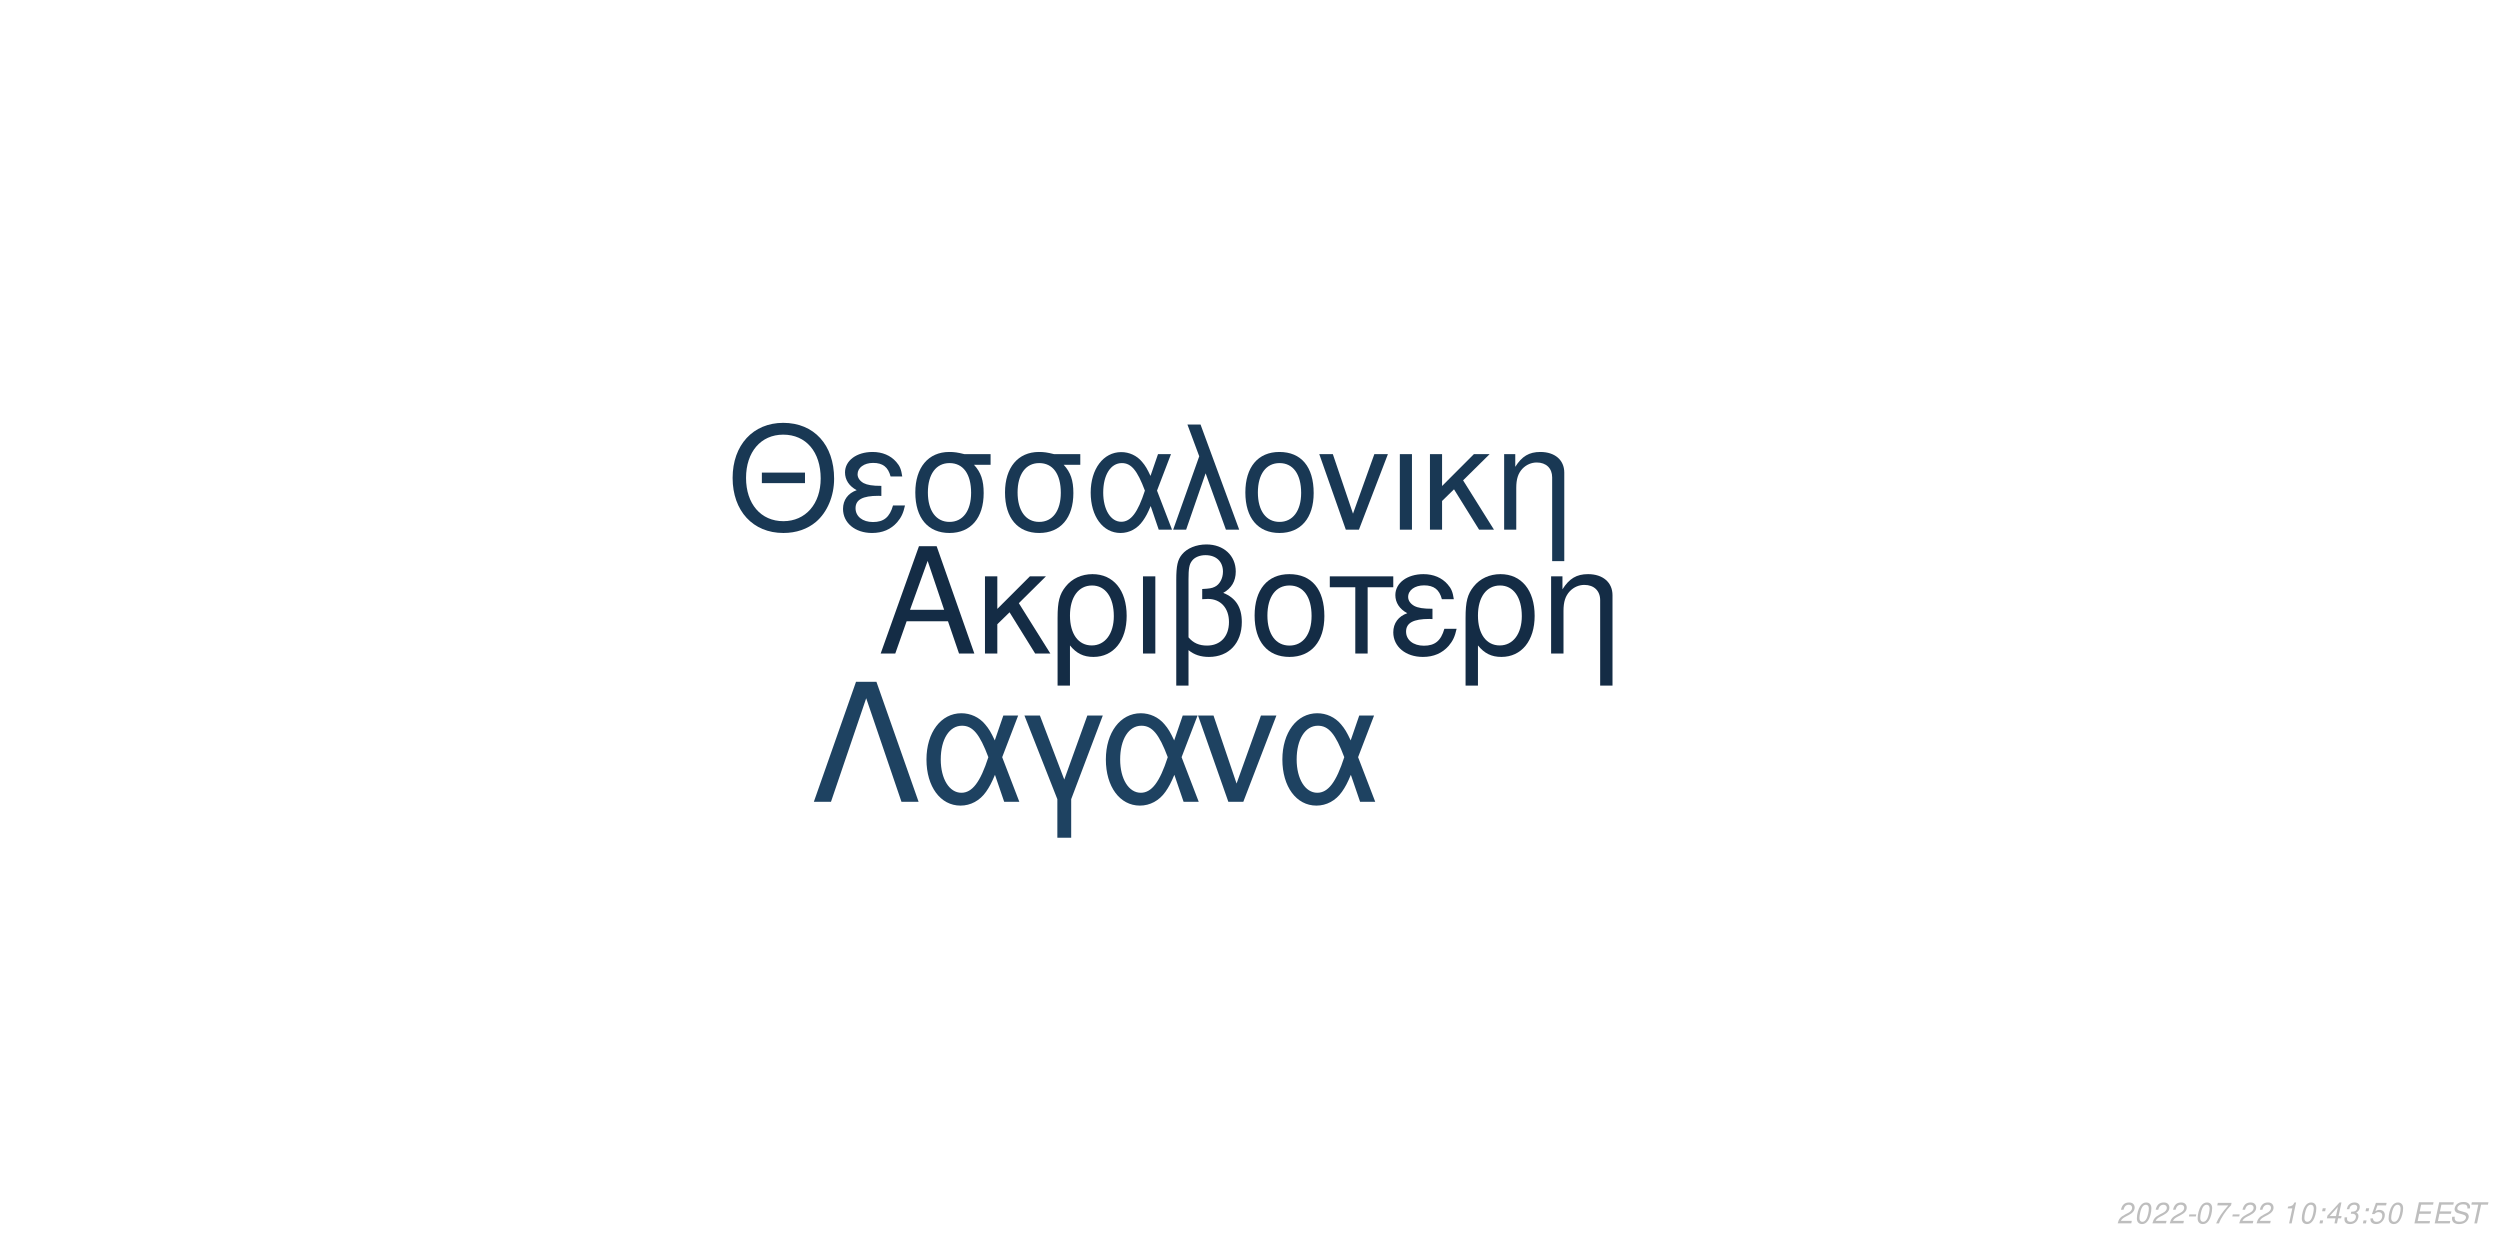
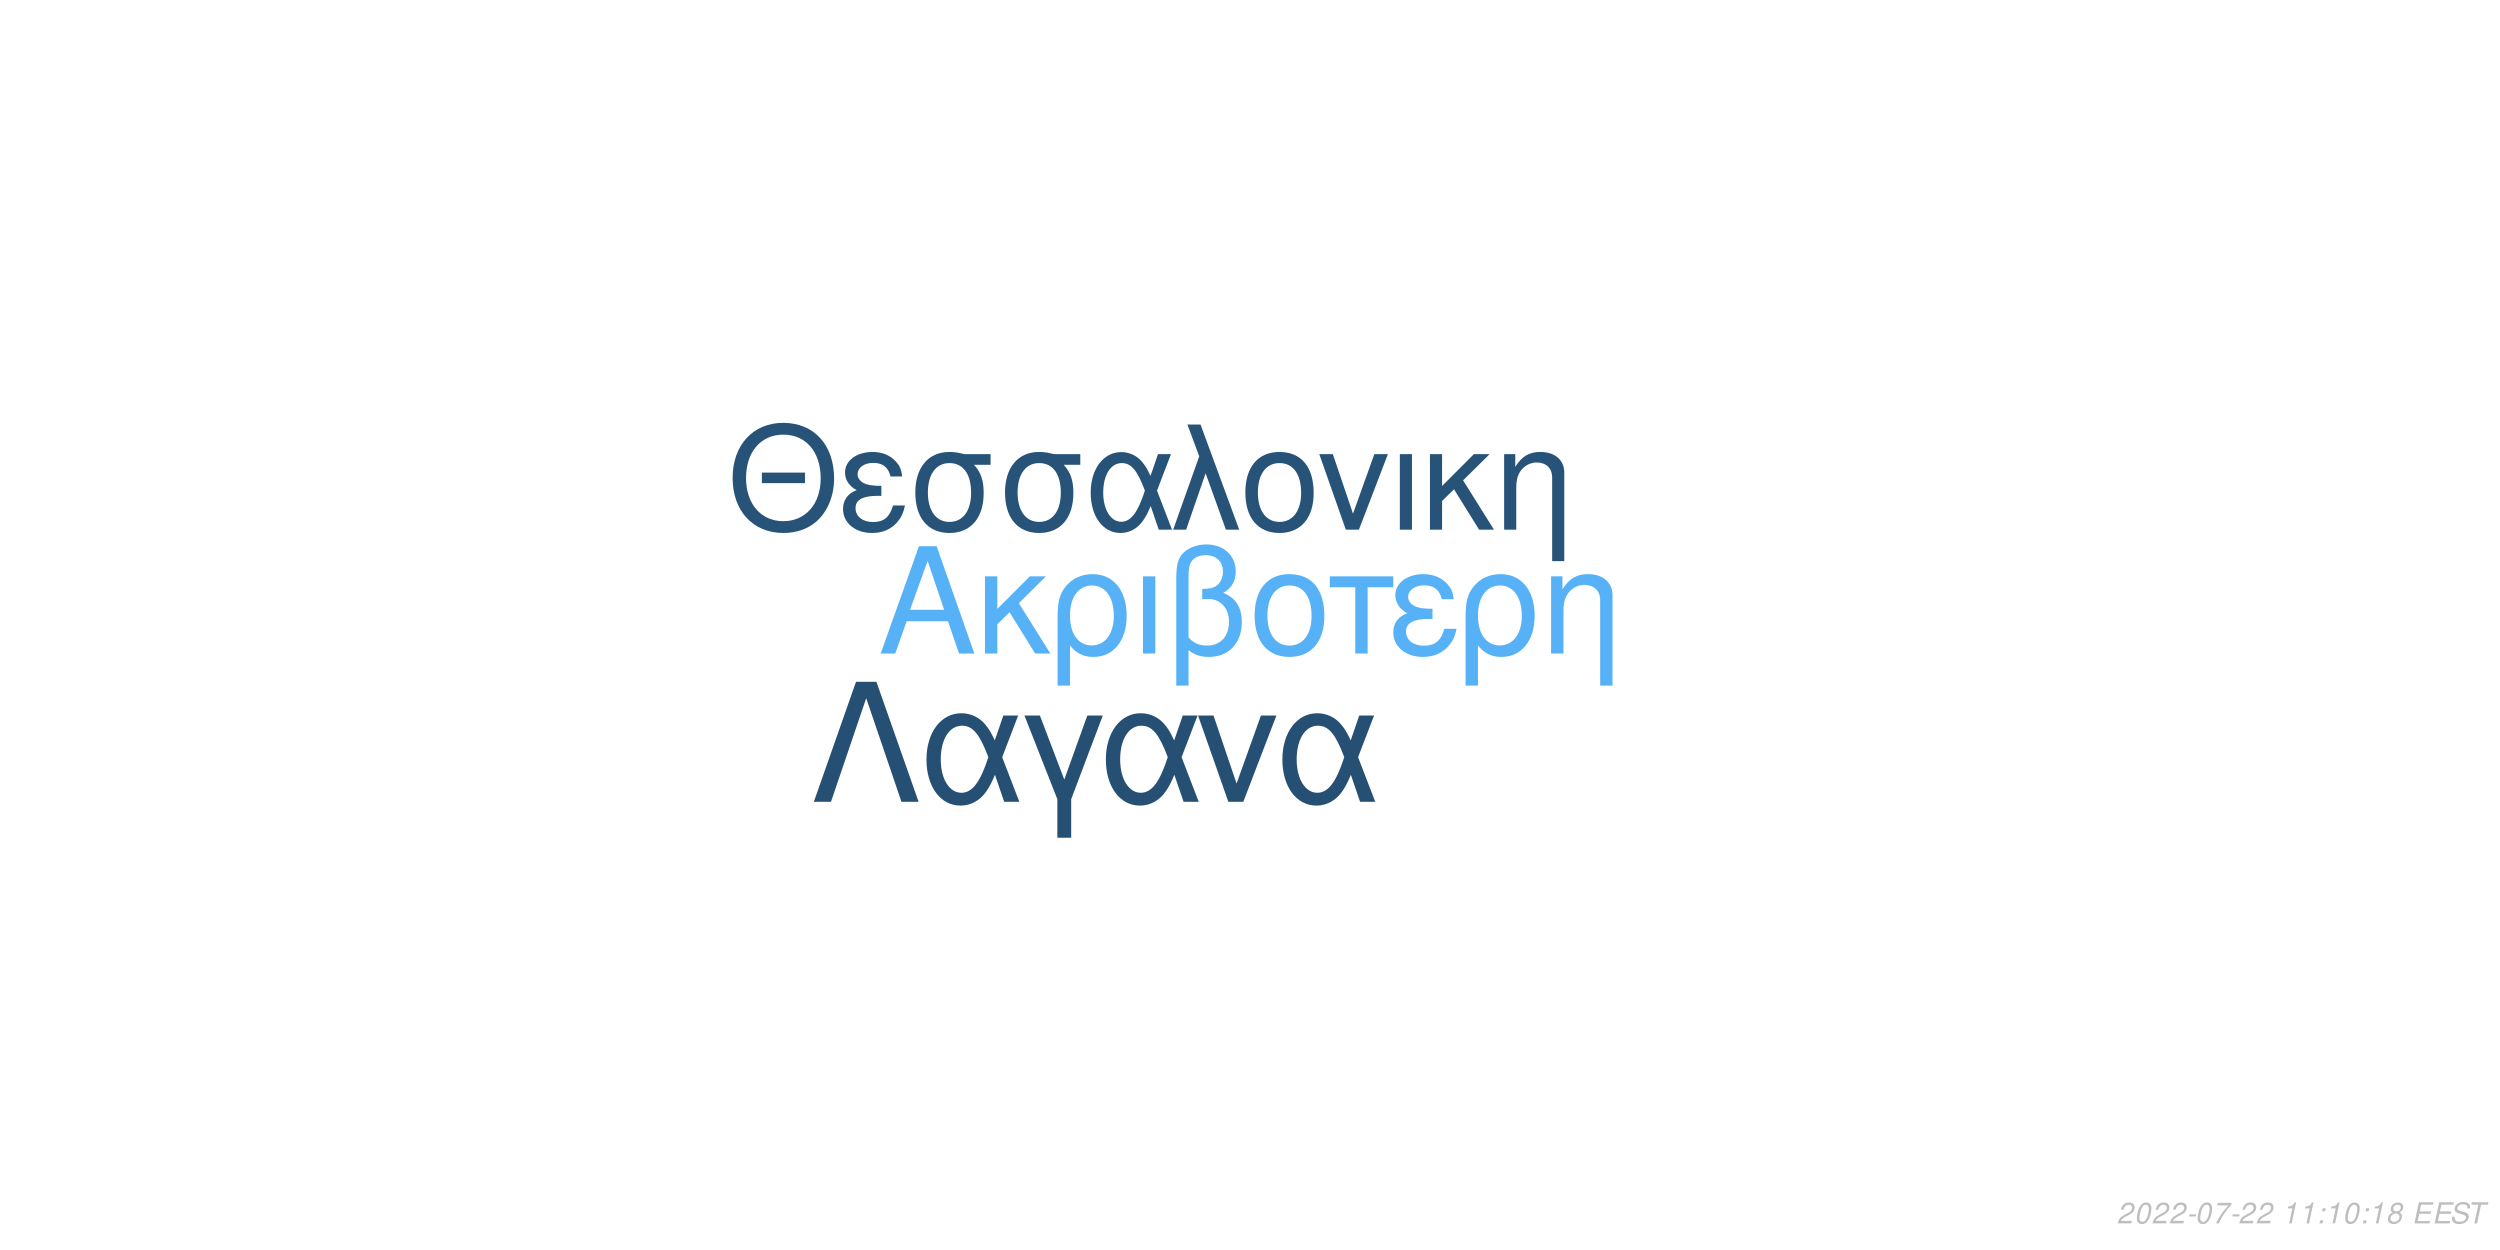
<svg xmlns="http://www.w3.org/2000/svg" xmlns:xlink="http://www.w3.org/1999/xlink" width="864pt" height="432pt" viewBox="0 0 864 432" version="1.1">
  <defs>
    <g>
      <symbol overflow="visible" id="glyph0-0">
        <path style="stroke:none;" d="" />
      </symbol>
      <symbol overflow="visible" id="glyph0-1">
        <path style="stroke:none;" d="M 24.125 -11.141 L 27.938 0 L 33.234 0 L 20.203 -37.094 L 14.094 -37.094 L 0.859 0 L 5.906 0 L 9.828 -11.141 Z M 22.797 -15.109 L 11 -15.109 L 17.094 -32.016 Z M 22.797 -15.109 " />
      </symbol>
      <symbol overflow="visible" id="glyph0-2">
        <path style="stroke:none;" d="M 7.172 -15.422 L 7.172 -26.672 L 2.906 -26.672 L 2.906 0 L 7.172 0 L 7.172 -10.125 L 11.406 -14.25 L 20.25 0 L 25.5 0 L 14.609 -17.406 L 23.969 -26.672 L 18.422 -26.672 Z M 7.172 -15.422 " />
      </symbol>
      <symbol overflow="visible" id="glyph0-3">
        <path style="stroke:none;" d="M 3 11.094 L 7.281 11.094 L 7.281 -2.797 C 9.516 -0.047 11.953 1.172 15.375 1.172 C 22.344 1.172 26.875 -4.422 26.875 -13.031 C 26.875 -21.891 22.297 -27.438 15.062 -27.438 C 11.297 -27.438 7.984 -25.906 5.797 -23.156 C 3.672 -20.516 3 -17.969 3 -12.359 Z M 14.906 -23.516 C 19.547 -23.516 22.438 -19.438 22.438 -12.922 C 22.438 -6.812 19.391 -2.797 14.812 -2.797 C 10.172 -2.797 7.281 -6.766 7.281 -13.125 C 7.281 -19.484 10.234 -23.516 14.906 -23.516 Z M 14.906 -23.516 " />
      </symbol>
      <symbol overflow="visible" id="glyph0-4">
        <path style="stroke:none;" d="M 3.516 0 L 7.781 0 L 7.781 -26.672 L 3.516 -26.672 Z M 3.516 0 " />
      </symbol>
      <symbol overflow="visible" id="glyph0-5">
        <path style="stroke:none;" d="M 4.016 11.094 L 8.25 11.094 L 8.25 -1.172 C 10.172 0.406 12.422 1.172 15.312 1.172 C 22.188 1.172 26.672 -3.609 26.672 -10.891 C 26.672 -15.984 24.578 -19.234 20.25 -20.969 C 23.109 -22.547 24.578 -25.031 24.578 -28.344 C 24.578 -33.844 20.406 -37.703 14.453 -37.703 C 10.938 -37.703 7.734 -36.391 6 -34.25 C 4.484 -32.422 4.016 -30.328 4.016 -25.391 Z M 8.25 -25.656 C 8.25 -29.359 8.5 -30.844 9.469 -32.062 C 10.375 -33.281 12.156 -34 14.094 -34 C 17.812 -34 20.156 -31.812 20.156 -28.297 C 20.156 -25.953 18.984 -23.812 17.297 -23.047 C 16.281 -22.547 15.469 -22.438 12.984 -22.297 L 12.984 -18.781 C 13.734 -18.828 14.344 -18.875 14.969 -18.875 C 19.344 -18.875 22.234 -15.719 22.234 -10.891 C 22.234 -5.906 19.281 -2.75 14.656 -2.75 C 11.953 -2.75 9.922 -3.609 8.25 -5.594 Z M 8.25 -25.656 " />
      </symbol>
      <symbol overflow="visible" id="glyph0-6">
        <path style="stroke:none;" d="M 14.094 -27.438 C 6.562 -27.438 2.094 -22.094 2.094 -13.125 C 2.094 -4.125 6.562 1.172 14.141 1.172 C 21.672 1.172 26.203 -4.172 26.203 -12.922 C 26.203 -22.188 21.828 -27.438 14.094 -27.438 Z M 14.141 -23.516 C 18.938 -23.516 21.781 -19.594 21.781 -12.984 C 21.781 -6.672 18.828 -2.75 14.141 -2.75 C 9.422 -2.75 6.516 -6.672 6.516 -13.125 C 6.516 -19.594 9.422 -23.516 14.141 -23.516 Z M 14.141 -23.516 " />
      </symbol>
      <symbol overflow="visible" id="glyph0-7">
        <path style="stroke:none;" d="M 7.891 0 L 12.156 0 L 12.156 -22.906 L 21.016 -22.906 L 21.016 -26.672 L -0.922 -26.672 L -0.922 -22.906 L 7.891 -22.906 Z M 7.891 0 " />
      </symbol>
      <symbol overflow="visible" id="glyph0-8">
        <path style="stroke:none;" d="M 14.562 -15.469 C 11.344 -15.469 9.562 -15.781 8.297 -16.438 C 6.922 -17.203 6.156 -18.328 6.156 -19.547 C 6.156 -21.891 8.453 -23.562 11.656 -23.562 C 15.062 -23.562 16.953 -22.094 17.812 -18.781 L 21.938 -18.781 C 21.578 -21.266 21.062 -22.5 19.797 -23.922 C 17.812 -26.203 14.906 -27.438 11.453 -27.438 C 5.797 -27.438 1.734 -24.375 1.734 -20.203 C 1.734 -17.609 3.156 -15.375 5.859 -13.938 C 2.797 -12.875 1.016 -10.484 1.016 -7.328 C 1.016 -2.391 5.297 1.172 11.25 1.172 C 14.969 1.172 17.906 -0.109 20.156 -2.641 C 21.578 -4.328 22.297 -5.797 22.906 -8.547 L 18.672 -8.547 C 17.5 -4.422 15.422 -2.703 11.609 -2.703 C 7.938 -2.703 5.438 -4.688 5.438 -7.578 C 5.438 -10.578 7.938 -11.953 13.484 -11.953 C 13.641 -11.953 14.094 -11.953 14.562 -11.906 Z M 14.562 -15.469 " />
      </symbol>
      <symbol overflow="visible" id="glyph0-9">
        <path style="stroke:none;" d="M 3.562 -26.672 L 3.562 0 L 7.844 0 L 7.844 -14.703 C 7.844 -17.906 8.5 -19.891 10.031 -21.531 C 11.406 -22.953 13.188 -23.719 15.062 -23.719 C 18.375 -23.719 20.516 -21.672 20.516 -18.469 L 20.516 11.094 L 24.781 11.094 L 24.781 -20.156 C 24.781 -24.578 21.469 -27.438 16.328 -27.438 C 12.359 -27.438 9.828 -25.906 7.484 -22.188 L 7.484 -26.672 Z M 3.562 -26.672 " />
      </symbol>
      <symbol overflow="visible" id="glyph1-0">
        <path style="stroke:none;" d="" />
      </symbol>
      <symbol overflow="visible" id="glyph1-1">
        <path style="stroke:none;" d="M 26.859 -19.734 L 11.953 -19.734 L 11.953 -16.094 L 26.859 -16.094 Z M 19.328 -36.922 C 8.922 -36.922 1.844 -29.25 1.844 -17.891 C 1.844 -6.484 8.875 1.141 19.391 1.141 C 23.812 1.141 27.703 -0.203 30.641 -2.688 C 34.578 -6.031 36.922 -11.656 36.922 -17.594 C 36.922 -29.297 30 -36.922 19.328 -36.922 Z M 19.328 -32.844 C 27.203 -32.844 32.281 -26.906 32.281 -17.688 C 32.281 -8.922 27.062 -2.938 19.391 -2.938 C 11.609 -2.938 6.484 -8.922 6.484 -17.891 C 6.484 -26.859 11.609 -32.844 19.328 -32.844 Z M 19.328 -32.844 " />
      </symbol>
      <symbol overflow="visible" id="glyph1-2">
        <path style="stroke:none;" d="M 14.25 -15.141 C 11.109 -15.141 9.375 -15.453 8.125 -16.094 C 6.781 -16.844 6.031 -17.938 6.031 -19.141 C 6.031 -21.422 8.266 -23.078 11.406 -23.078 C 14.75 -23.078 16.594 -21.625 17.438 -18.391 L 21.469 -18.391 C 21.125 -20.828 20.625 -22.031 19.391 -23.422 C 17.438 -25.656 14.594 -26.859 11.219 -26.859 C 5.688 -26.859 1.688 -23.875 1.688 -19.781 C 1.688 -17.234 3.094 -15.047 5.734 -13.656 C 2.734 -12.609 1 -10.266 1 -7.172 C 1 -2.344 5.188 1.141 11.016 1.141 C 14.656 1.141 17.547 -0.094 19.734 -2.594 C 21.125 -4.234 21.828 -5.688 22.422 -8.375 L 18.281 -8.375 C 17.141 -4.328 15.094 -2.641 11.359 -2.641 C 7.766 -2.641 5.328 -4.578 5.328 -7.422 C 5.328 -10.359 7.766 -11.703 13.203 -11.703 C 13.359 -11.703 13.797 -11.703 14.25 -11.656 Z M 14.25 -15.141 " />
      </symbol>
      <symbol overflow="visible" id="glyph1-3">
        <path style="stroke:none;" d="M 29 -26.109 L 19.938 -26.109 C 17.594 -26.703 16.438 -26.859 14.703 -26.859 C 7.469 -26.859 2.984 -21.469 2.984 -12.859 C 2.984 -4.031 7.375 1.141 14.797 1.141 C 22.172 1.141 26.609 -4.078 26.609 -12.656 C 26.609 -17.047 25.656 -19.828 23.266 -22.422 L 29 -22.422 Z M 14.797 -23.016 C 19.531 -23.016 22.266 -19.234 22.266 -12.75 C 22.266 -6.531 19.438 -2.688 14.797 -2.688 C 10.172 -2.688 7.328 -6.531 7.328 -12.859 C 7.328 -19.188 10.172 -23.016 14.797 -23.016 Z M 14.797 -23.016 " />
      </symbol>
      <symbol overflow="visible" id="glyph1-4">
        <path style="stroke:none;" d="M 29.344 -26.109 L 24.859 -26.109 L 22.266 -18.578 C 21.125 -21.031 20.484 -22.125 19.328 -23.469 C 17.547 -25.609 14.906 -26.812 12.156 -26.812 C 5.984 -26.812 1.594 -20.984 1.594 -12.812 C 1.594 -4.578 5.828 1.141 11.906 1.141 C 14.953 1.141 17.734 -0.344 19.625 -3.047 C 20.672 -4.531 21.281 -5.688 22.328 -8.172 L 25.109 0 L 29.703 0 L 24.516 -13.5 Z M 20.328 -13.5 C 17.891 -5.922 15.453 -2.734 12.156 -2.734 C 8.516 -2.734 5.922 -6.922 5.922 -12.812 C 5.922 -18.938 8.516 -23.016 12.359 -23.016 C 15.594 -23.016 17.688 -20.531 20.328 -13.5 Z M 20.328 -13.5 " />
      </symbol>
      <symbol overflow="visible" id="glyph1-5">
        <path style="stroke:none;" d="M 1.094 0 L 5.578 0 L 12.312 -19.484 L 19.328 0 L 23.922 0 L 10.562 -36.328 L 6.031 -36.328 L 10.109 -25.359 Z M 1.094 0 " />
      </symbol>
      <symbol overflow="visible" id="glyph1-6">
        <path style="stroke:none;" d="M 13.797 -26.859 C 6.422 -26.859 2.047 -21.625 2.047 -12.859 C 2.047 -4.031 6.422 1.141 13.859 1.141 C 21.234 1.141 25.656 -4.078 25.656 -12.656 C 25.656 -21.719 21.375 -26.859 13.797 -26.859 Z M 13.859 -23.016 C 18.531 -23.016 21.328 -19.188 21.328 -12.703 C 21.328 -6.531 18.438 -2.688 13.859 -2.688 C 9.219 -2.688 6.375 -6.531 6.375 -12.859 C 6.375 -19.188 9.219 -23.016 13.859 -23.016 Z M 13.859 -23.016 " />
      </symbol>
      <symbol overflow="visible" id="glyph1-7">
        <path style="stroke:none;" d="M 14.297 0 L 24.312 -26.109 L 19.625 -26.109 L 12.25 -5.531 L 5.281 -26.109 L 0.594 -26.109 L 9.766 0 Z M 14.297 0 " />
      </symbol>
      <symbol overflow="visible" id="glyph1-8">
        <path style="stroke:none;" d="M 3.438 0 L 7.625 0 L 7.625 -26.109 L 3.438 -26.109 Z M 3.438 0 " />
      </symbol>
      <symbol overflow="visible" id="glyph1-9">
        <path style="stroke:none;" d="M 7.031 -15.094 L 7.031 -26.109 L 2.844 -26.109 L 2.844 0 L 7.031 0 L 7.031 -9.922 L 11.156 -13.953 L 19.828 0 L 24.969 0 L 14.297 -17.047 L 23.469 -26.109 L 18.031 -26.109 Z M 7.031 -15.094 " />
      </symbol>
      <symbol overflow="visible" id="glyph1-10">
        <path style="stroke:none;" d="M 3.484 -26.109 L 3.484 0 L 7.672 0 L 7.672 -14.406 C 7.672 -17.547 8.328 -19.484 9.812 -21.078 C 11.156 -22.469 12.906 -23.219 14.75 -23.219 C 17.984 -23.219 20.078 -21.234 20.078 -18.094 L 20.078 10.859 L 24.266 10.859 L 24.266 -19.734 C 24.266 -24.062 21.031 -26.859 16 -26.859 C 12.109 -26.859 9.609 -25.359 7.328 -21.719 L 7.328 -26.109 Z M 3.484 -26.109 " />
      </symbol>
      <symbol overflow="visible" id="glyph2-0">
        <path style="stroke:none;" d="" />
      </symbol>
      <symbol overflow="visible" id="glyph2-1">
        <path style="stroke:none;" d="M 22.531 -41.484 L 15.484 -41.484 L 0.906 0 L 6.828 0 L 19 -35.797 L 31.188 0 L 37.109 0 Z M 22.531 -41.484 " />
      </symbol>
      <symbol overflow="visible" id="glyph2-2">
        <path style="stroke:none;" d="M 33.516 -29.812 L 28.391 -29.812 L 25.438 -21.219 C 24.125 -24.016 23.391 -25.266 22.078 -26.797 C 20.031 -29.25 17.016 -30.609 13.891 -30.609 C 6.828 -30.609 1.828 -23.953 1.828 -14.625 C 1.828 -5.234 6.656 1.312 13.594 1.312 C 17.078 1.312 20.266 -0.391 22.422 -3.469 C 23.609 -5.172 24.297 -6.484 25.5 -9.328 L 28.688 0 L 33.922 0 L 28 -15.422 Z M 23.219 -15.422 C 20.422 -6.766 17.641 -3.125 13.891 -3.125 C 9.734 -3.125 6.766 -7.906 6.766 -14.625 C 6.766 -21.625 9.734 -26.297 14.109 -26.297 C 17.812 -26.297 20.203 -23.453 23.219 -15.422 Z M 23.219 -15.422 " />
      </symbol>
      <symbol overflow="visible" id="glyph2-3">
        <path style="stroke:none;" d="M 12.062 12.406 L 16.844 12.406 L 16.844 -0.906 L 27.766 -29.812 L 22.422 -29.812 L 14.453 -7.688 L 6.031 -29.812 L 0.688 -29.812 L 12.062 -0.906 Z M 12.062 12.406 " />
      </symbol>
      <symbol overflow="visible" id="glyph2-4">
        <path style="stroke:none;" d="M 16.328 0 L 27.766 -29.812 L 22.422 -29.812 L 14 -6.312 L 6.031 -29.812 L 0.688 -29.812 L 11.156 0 Z M 16.328 0 " />
      </symbol>
      <symbol overflow="visible" id="glyph3-0">
        <path style="stroke:none;" d="" />
      </symbol>
      <symbol overflow="visible" id="glyph3-1">
        <path style="stroke:none;" d="M 5.234 -0.875 L 1.469 -0.875 C 1.641 -1.375 2.203 -1.891 3.109 -2.344 L 4.234 -2.938 C 5.562 -3.625 6.219 -4.469 6.219 -5.484 C 6.219 -5.938 6.062 -6.359 5.797 -6.656 C 5.469 -7.047 4.984 -7.234 4.312 -7.234 C 2.766 -7.234 1.891 -6.453 1.484 -4.734 L 2.375 -4.734 C 2.484 -5.188 2.609 -5.484 2.797 -5.75 C 3.094 -6.203 3.609 -6.453 4.188 -6.453 C 4.891 -6.453 5.344 -6.031 5.344 -5.375 C 5.344 -4.703 4.859 -4.094 4.016 -3.656 L 2.984 -3.125 C 1.234 -2.188 0.797 -1.656 0.344 -0.016 L 5.047 -0.016 Z M 5.234 -0.875 " />
      </symbol>
      <symbol overflow="visible" id="glyph3-2">
        <path style="stroke:none;" d="M 4.203 -7.234 C 3.375 -7.234 2.688 -6.812 2.125 -5.984 C 1.484 -5.047 0.984 -3.188 0.984 -1.734 C 0.984 -1.109 1.172 -0.562 1.484 -0.266 C 1.797 0.047 2.281 0.234 2.766 0.234 C 3.625 0.234 4.281 -0.156 4.859 -1.016 C 5.516 -1.953 6 -3.797 6 -5.266 C 6 -6.5 5.328 -7.234 4.203 -7.234 Z M 4.094 -6.453 C 4.734 -6.453 5.125 -5.984 5.125 -5.156 C 5.125 -4.203 4.781 -2.625 4.406 -1.812 C 3.984 -0.938 3.516 -0.547 2.875 -0.547 C 2.25 -0.547 1.875 -1.031 1.875 -1.828 C 1.875 -2.797 2.203 -4.344 2.594 -5.203 C 2.984 -6.047 3.453 -6.453 4.094 -6.453 Z M 4.094 -6.453 " />
      </symbol>
      <symbol overflow="visible" id="glyph3-3">
        <path style="stroke:none;" d="M 3.516 -3.125 L 1.125 -3.125 L 0.969 -2.406 L 3.359 -2.406 Z M 3.516 -3.125 " />
      </symbol>
      <symbol overflow="visible" id="glyph3-4">
        <path style="stroke:none;" d="M 6.703 -7.094 L 1.953 -7.094 L 1.766 -6.219 L 5.594 -6.219 C 3.344 -3.688 2.266 -2.109 1.375 0 L 2.344 0 C 3.031 -1.906 4.828 -4.594 6.547 -6.281 Z M 6.703 -7.094 " />
      </symbol>
      <symbol overflow="visible" id="glyph3-5">
        <path style="stroke:none;" d="" />
      </symbol>
      <symbol overflow="visible" id="glyph3-6">
        <path style="stroke:none;" d="M 3.703 -5.188 L 2.594 0 L 3.469 0 L 5.016 -7.234 L 4.438 -7.234 C 3.906 -6.156 3.688 -6.016 2.234 -5.812 L 2.109 -5.188 Z M 3.703 -5.188 " />
      </symbol>
      <symbol overflow="visible" id="glyph3-7">
        <path style="stroke:none;" d="M 2.359 -1.031 L 1.312 -1.031 L 1.094 0 L 2.141 0 Z M 3.266 -5.234 L 2.219 -5.234 L 2 -4.203 L 3.047 -4.203 Z M 3.266 -5.234 " />
      </symbol>
      <symbol overflow="visible" id="glyph3-8">
-         <path style="stroke:none;" d="M 3.625 -1.75 L 3.266 0 L 4.141 0 L 4.516 -1.75 L 5.562 -1.75 L 5.734 -2.531 L 4.688 -2.531 L 5.688 -7.234 L 5.016 -7.234 L 0.844 -2.672 L 0.641 -1.75 Z M 3.797 -2.531 L 1.594 -2.531 L 4.469 -5.703 Z M 3.797 -2.531 " />
+         <path style="stroke:none;" d="M 4.766 -3.797 C 5.078 -3.969 5.234 -4.078 5.438 -4.234 C 5.812 -4.594 6.062 -5.172 6.062 -5.734 C 6.062 -6.625 5.344 -7.234 4.266 -7.234 C 2.812 -7.234 1.703 -6.219 1.703 -4.875 C 1.703 -4.406 1.875 -4.125 2.359 -3.812 C 1.297 -3.312 0.75 -2.516 0.75 -1.469 C 0.75 -0.438 1.547 0.234 2.812 0.234 C 3.656 0.234 4.359 -0.094 4.938 -0.734 C 5.359 -1.234 5.609 -1.859 5.609 -2.438 C 5.609 -3.047 5.312 -3.516 4.766 -3.797 Z M 4.109 -6.453 C 4.797 -6.453 5.188 -6.125 5.188 -5.578 C 5.188 -5.266 5.062 -4.922 4.859 -4.672 C 4.562 -4.312 4.188 -4.156 3.656 -4.156 C 2.984 -4.156 2.594 -4.453 2.594 -4.984 C 2.594 -5.859 3.203 -6.453 4.109 -6.453 Z M 3.453 -3.406 C 4.234 -3.406 4.734 -2.984 4.734 -2.312 C 4.734 -1.312 3.922 -0.547 2.875 -0.547 C 2.125 -0.547 1.625 -0.969 1.625 -1.625 C 1.625 -2.609 2.438 -3.406 3.453 -3.406 Z M 3.453 -3.406 " />
      </symbol>
      <symbol overflow="visible" id="glyph3-9">
-         <path style="stroke:none;" d="M 2.922 -3.312 C 3.125 -3.344 3.234 -3.344 3.375 -3.344 C 4.203 -3.344 4.688 -3 4.688 -2.406 C 4.688 -1.312 3.906 -0.547 2.781 -0.547 C 2.047 -0.547 1.594 -0.938 1.594 -1.562 C 1.594 -1.719 1.609 -1.844 1.656 -2.094 L 0.766 -2.094 C 0.734 -1.797 0.719 -1.641 0.719 -1.469 C 0.719 -0.375 1.406 0.234 2.641 0.234 C 3.547 0.234 4.297 -0.078 4.812 -0.656 C 5.266 -1.156 5.562 -1.875 5.562 -2.547 C 5.562 -3.125 5.344 -3.453 4.797 -3.734 C 5.641 -4.234 6.016 -4.844 6.016 -5.734 C 6.016 -6.656 5.312 -7.234 4.203 -7.234 C 3.375 -7.234 2.672 -6.938 2.188 -6.375 C 1.891 -6.031 1.703 -5.641 1.516 -4.906 L 2.391 -4.906 C 2.5 -5.359 2.594 -5.594 2.734 -5.812 C 3.047 -6.234 3.516 -6.453 4.078 -6.453 C 4.734 -6.453 5.141 -6.125 5.141 -5.578 C 5.141 -5.188 5.016 -4.797 4.797 -4.547 C 4.516 -4.234 4 -4.062 3.266 -4.062 L 3.078 -4.062 Z M 2.922 -3.312 " />
+         <path style="stroke:none;" d="M 2.547 -3.312 L 6.5 -3.312 L 6.688 -4.141 L 2.719 -4.141 L 3.219 -6.469 L 7.344 -6.469 L 7.516 -7.297 L 2.453 -7.297 L 0.906 0 L 6.125 0 L 6.297 -0.812 L 2.016 -0.812 Z M 2.547 -3.312 " />
      </symbol>
      <symbol overflow="visible" id="glyph3-10">
-         <path style="stroke:none;" d="M 6.297 -7.094 L 2.594 -7.094 L 1.234 -3.234 L 2.047 -3.234 C 2.656 -3.766 2.938 -3.906 3.531 -3.906 C 4.328 -3.906 4.797 -3.453 4.797 -2.688 C 4.797 -1.438 3.969 -0.547 2.828 -0.547 C 2.031 -0.547 1.609 -0.938 1.578 -1.734 L 0.703 -1.734 L 0.703 -1.516 C 0.703 -0.938 0.844 -0.547 1.188 -0.266 C 1.562 0.062 2.078 0.234 2.703 0.234 C 3.656 0.234 4.391 -0.156 4.984 -0.922 C 5.422 -1.5 5.672 -2.234 5.672 -2.953 C 5.672 -4 4.938 -4.672 3.812 -4.672 C 3.328 -4.672 2.906 -4.547 2.406 -4.234 L 3.109 -6.219 L 6.109 -6.219 Z M 6.297 -7.094 " />
+         <path style="stroke:none;" d="M 7.062 -5.156 C 7.125 -5.438 7.141 -5.562 7.141 -5.703 C 7.141 -6.156 6.938 -6.594 6.594 -6.891 C 6.188 -7.25 5.656 -7.406 4.875 -7.406 C 3.844 -7.406 3.047 -7.125 2.5 -6.562 C 2.094 -6.141 1.781 -5.438 1.781 -4.922 C 1.781 -4.297 2.219 -3.766 2.891 -3.562 L 4.594 -3.094 C 5.406 -2.859 5.734 -2.578 5.734 -2.094 C 5.734 -1.781 5.547 -1.406 5.266 -1.141 C 4.844 -0.766 4.266 -0.578 3.453 -0.578 C 2.328 -0.578 1.812 -0.984 1.812 -1.906 C 1.812 -2.047 1.812 -2.125 1.844 -2.312 L 0.984 -2.312 C 0.906 -2.062 0.891 -1.906 0.891 -1.688 C 0.891 -0.484 1.797 0.234 3.297 0.234 C 4.359 0.234 5.234 -0.062 5.812 -0.609 C 6.344 -1.078 6.688 -1.797 6.688 -2.375 C 6.688 -2.641 6.609 -2.906 6.453 -3.156 C 6.234 -3.5 5.938 -3.703 5.469 -3.828 L 3.75 -4.312 C 2.984 -4.547 2.734 -4.734 2.734 -5.188 C 2.734 -5.547 2.875 -5.844 3.188 -6.109 C 3.547 -6.438 4.031 -6.594 4.703 -6.594 C 5.266 -6.594 5.688 -6.484 5.906 -6.297 C 6.094 -6.125 6.219 -5.797 6.219 -5.516 C 6.219 -5.422 6.203 -5.344 6.188 -5.156 Z M 7.062 -5.156 " />
      </symbol>
      <symbol overflow="visible" id="glyph3-11">
-         <path style="stroke:none;" d="M 2.547 -3.312 L 6.5 -3.312 L 6.688 -4.141 L 2.719 -4.141 L 3.219 -6.469 L 7.344 -6.469 L 7.516 -7.297 L 2.453 -7.297 L 0.906 0 L 6.125 0 L 6.297 -0.812 L 2.016 -0.812 Z M 2.547 -3.312 " />
-       </symbol>
-       <symbol overflow="visible" id="glyph3-12">
-         <path style="stroke:none;" d="M 7.062 -5.156 C 7.125 -5.438 7.141 -5.562 7.141 -5.703 C 7.141 -6.156 6.938 -6.594 6.594 -6.891 C 6.188 -7.25 5.656 -7.406 4.875 -7.406 C 3.844 -7.406 3.047 -7.125 2.5 -6.562 C 2.094 -6.141 1.781 -5.438 1.781 -4.922 C 1.781 -4.297 2.219 -3.766 2.891 -3.562 L 4.594 -3.094 C 5.406 -2.859 5.734 -2.578 5.734 -2.094 C 5.734 -1.781 5.547 -1.406 5.266 -1.141 C 4.844 -0.766 4.266 -0.578 3.453 -0.578 C 2.328 -0.578 1.812 -0.984 1.812 -1.906 C 1.812 -2.047 1.812 -2.125 1.844 -2.312 L 0.984 -2.312 C 0.906 -2.062 0.891 -1.906 0.891 -1.688 C 0.891 -0.484 1.797 0.234 3.297 0.234 C 4.359 0.234 5.234 -0.062 5.812 -0.609 C 6.344 -1.078 6.688 -1.797 6.688 -2.375 C 6.688 -2.641 6.609 -2.906 6.453 -3.156 C 6.234 -3.5 5.938 -3.703 5.469 -3.828 L 3.75 -4.312 C 2.984 -4.547 2.734 -4.734 2.734 -5.188 C 2.734 -5.547 2.875 -5.844 3.188 -6.109 C 3.547 -6.438 4.031 -6.594 4.703 -6.594 C 5.266 -6.594 5.688 -6.484 5.906 -6.297 C 6.094 -6.125 6.219 -5.797 6.219 -5.516 C 6.219 -5.422 6.203 -5.344 6.188 -5.156 Z M 7.062 -5.156 " />
-       </symbol>
-       <symbol overflow="visible" id="glyph3-13">
        <path style="stroke:none;" d="M 4.938 -6.469 L 7.312 -6.469 L 7.484 -7.297 L 1.75 -7.297 L 1.578 -6.469 L 3.984 -6.469 L 2.609 0 L 3.547 0 Z M 4.938 -6.469 " />
      </symbol>
    </g>
  </defs>
  <g id="surface1">
    <rect x="0" y="0" width="864" height="432" style="fill:rgb(100%,100%,100%);fill-opacity:1;stroke:none;" />
-     <g style="fill:rgb(7.843%,17.255%,27.059%);fill-opacity:1;">
+     <g style="fill:rgb(33.725%,69.412%,96.863%);fill-opacity:1;">
      <use xlink:href="#glyph0-1" x="303.5" y="225.861" />
      <use xlink:href="#glyph0-2" x="337.5" y="225.861" />
      <use xlink:href="#glyph0-3" x="362.5" y="225.861" />
      <use xlink:href="#glyph0-4" x="391.5" y="225.861" />
      <use xlink:href="#glyph0-5" x="402.5" y="225.861" />
      <use xlink:href="#glyph0-6" x="431.5" y="225.861" />
      <use xlink:href="#glyph0-7" x="460.5" y="225.861" />
      <use xlink:href="#glyph0-8" x="480.5" y="225.861" />
      <use xlink:href="#glyph0-3" x="503.5" y="225.861" />
      <use xlink:href="#glyph0-9" x="532.5" y="225.861" />
    </g>
-     <g style="fill:rgb(9.804%,21.961%,32.941%);fill-opacity:1;">
+     <g style="fill:rgb(15.294%,32.549%,47.451%);fill-opacity:1;">
      <use xlink:href="#glyph1-1" x="251.348" y="183.058" />
      <use xlink:href="#glyph1-2" x="290.348" y="183.058" />
      <use xlink:href="#glyph1-3" x="313.348" y="183.058" />
      <use xlink:href="#glyph1-3" x="344.348" y="183.058" />
      <use xlink:href="#glyph1-4" x="375.348" y="183.058" />
      <use xlink:href="#glyph1-5" x="404.348" y="183.058" />
      <use xlink:href="#glyph1-6" x="428.348" y="183.058" />
      <use xlink:href="#glyph1-7" x="455.348" y="183.058" />
      <use xlink:href="#glyph1-8" x="480.348" y="183.058" />
      <use xlink:href="#glyph1-9" x="491.348" y="183.058" />
      <use xlink:href="#glyph1-10" x="516.348" y="183.058" />
    </g>
-     <g style="fill:rgb(11.765%,25.882%,38.039%);fill-opacity:1;">
+     <g style="fill:rgb(14.51%,30.98%,45.098%);fill-opacity:1;">
      <use xlink:href="#glyph2-1" x="280.359" y="277.105" />
      <use xlink:href="#glyph2-2" x="318.359" y="277.105" />
      <use xlink:href="#glyph2-3" x="353.359" y="277.105" />
      <use xlink:href="#glyph2-2" x="380.359" y="277.105" />
      <use xlink:href="#glyph2-4" x="413.359" y="277.105" />
      <use xlink:href="#glyph2-2" x="441.359" y="277.105" />
    </g>
    <g style="fill:rgb(74.51%,74.51%,74.51%);fill-opacity:1;">
      <use xlink:href="#glyph3-1" x="731.52" y="422.81" />
      <use xlink:href="#glyph3-2" x="737.52" y="422.81" />
      <use xlink:href="#glyph3-1" x="743.52" y="422.81" />
      <use xlink:href="#glyph3-1" x="749.52" y="422.81" />
      <use xlink:href="#glyph3-3" x="755.52" y="422.81" />
      <use xlink:href="#glyph3-2" x="758.52" y="422.81" />
      <use xlink:href="#glyph3-4" x="764.52" y="422.81" />
      <use xlink:href="#glyph3-3" x="770.52" y="422.81" />
      <use xlink:href="#glyph3-1" x="773.52" y="422.81" />
      <use xlink:href="#glyph3-1" x="779.52" y="422.81" />
      <use xlink:href="#glyph3-5" x="785.52" y="422.81" />
      <use xlink:href="#glyph3-6" x="788.52" y="422.81" />
-       <use xlink:href="#glyph3-2" x="794.52" y="422.81" />
+       <use xlink:href="#glyph3-6" x="794.52" y="422.81" />
      <use xlink:href="#glyph3-7" x="800.52" y="422.81" />
-       <use xlink:href="#glyph3-8" x="803.52" y="422.81" />
-       <use xlink:href="#glyph3-9" x="809.52" y="422.81" />
+       <use xlink:href="#glyph3-6" x="803.52" y="422.81" />
+       <use xlink:href="#glyph3-2" x="809.52" y="422.81" />
      <use xlink:href="#glyph3-7" x="815.52" y="422.81" />
-       <use xlink:href="#glyph3-10" x="818.52" y="422.81" />
-       <use xlink:href="#glyph3-2" x="824.52" y="422.81" />
+       <use xlink:href="#glyph3-6" x="818.52" y="422.81" />
+       <use xlink:href="#glyph3-8" x="824.52" y="422.81" />
      <use xlink:href="#glyph3-5" x="830.52" y="422.81" />
-       <use xlink:href="#glyph3-11" x="833.52" y="422.81" />
-       <use xlink:href="#glyph3-11" x="840.52" y="422.81" />
-       <use xlink:href="#glyph3-12" x="846.52" y="422.81" />
-       <use xlink:href="#glyph3-13" x="852.52" y="422.81" />
+       <use xlink:href="#glyph3-9" x="833.52" y="422.81" />
+       <use xlink:href="#glyph3-9" x="840.52" y="422.81" />
+       <use xlink:href="#glyph3-10" x="846.52" y="422.81" />
+       <use xlink:href="#glyph3-11" x="852.52" y="422.81" />
    </g>
  </g>
</svg>
